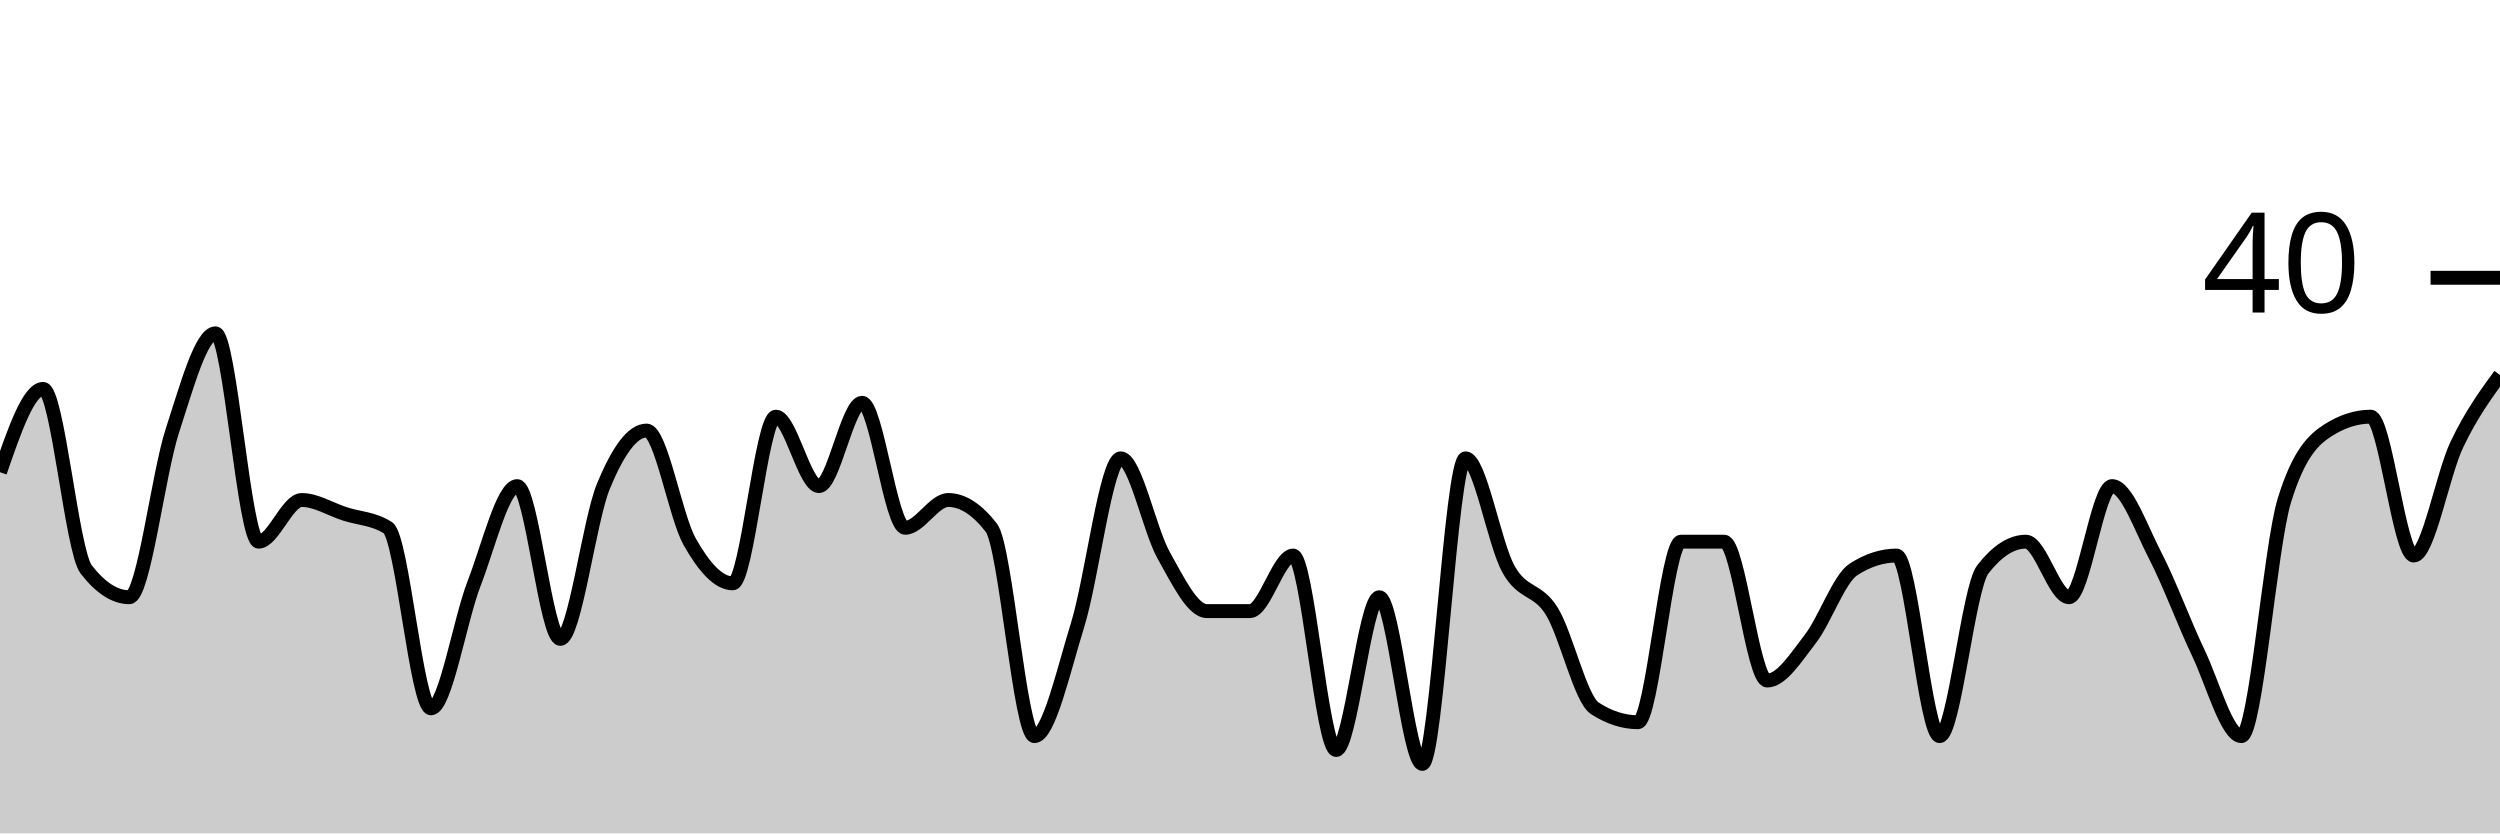
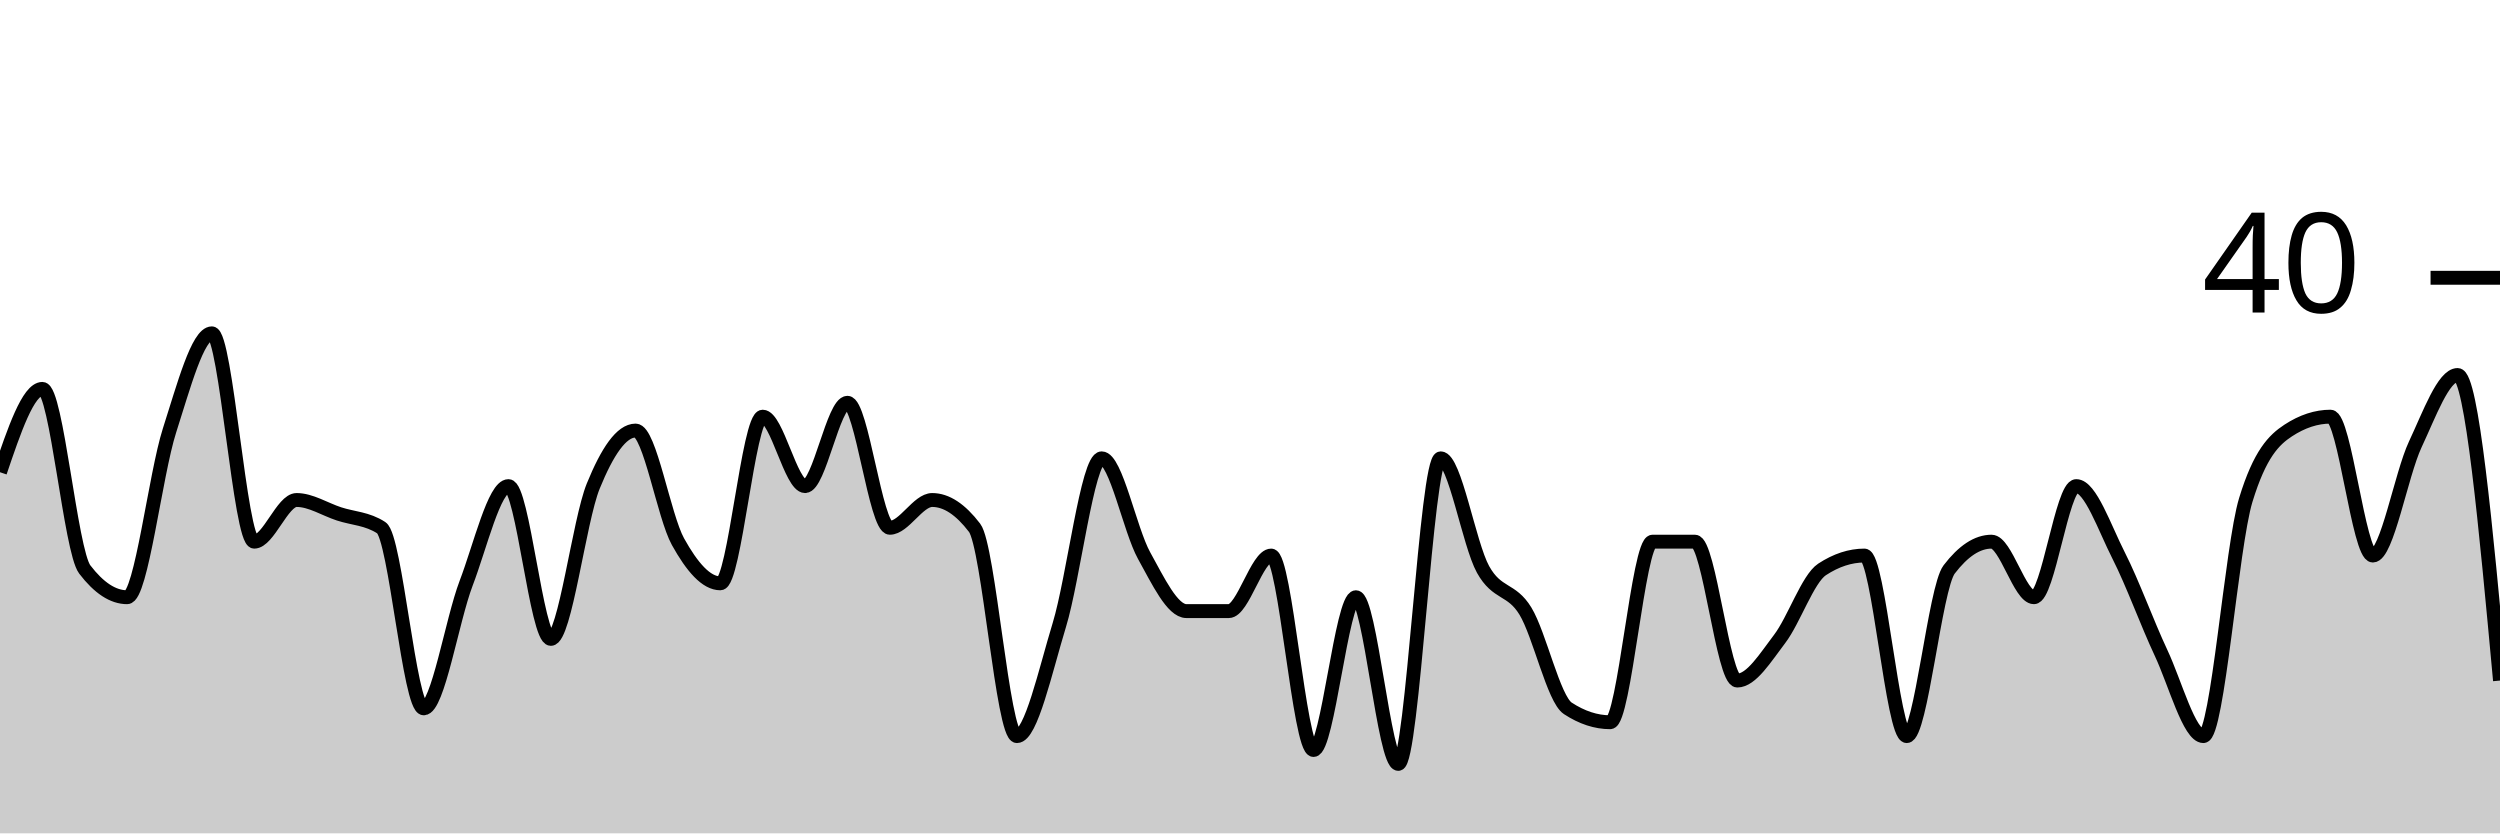
<svg xmlns="http://www.w3.org/2000/svg" viewBox="0 0 180 60">
  <g transform="translate(0,20)">
-     <path class="area" fill="rgba(0, 0, 0, 0.2)" d="M0,14C1.034,11,2.069,8,3.103,8C4.138,8,5.172,19.667,6.207,21C7.241,22.333,8.276,23,9.31,23C10.345,23,11.379,14.167,12.414,11C13.448,7.833,14.483,4,15.517,4C16.552,4,17.586,19,18.621,19C19.655,19,20.69,16,21.724,16C22.759,16,23.793,16.667,24.828,17C25.862,17.333,26.897,17.333,27.931,18C28.966,18.667,30,31,31.034,31C32.069,31,33.103,24.667,34.138,22C35.172,19.333,36.207,15,37.241,15C38.276,15,39.31,26,40.345,26C41.379,26,42.414,17.5,43.448,15C44.483,12.5,45.517,11,46.552,11C47.586,11,48.621,17.167,49.655,19C50.69,20.833,51.724,22,52.759,22C53.793,22,54.828,10,55.862,10C56.897,10,57.931,15,58.966,15C60,15,61.034,9,62.069,9C63.103,9,64.138,18,65.172,18C66.207,18,67.241,16,68.276,16C69.31,16,70.345,16.667,71.379,18C72.414,19.333,73.448,33,74.483,33C75.517,33,76.552,28.333,77.586,25C78.621,21.667,79.655,13,80.69,13C81.724,13,82.759,18.167,83.793,20C84.828,21.833,85.862,24,86.897,24C87.931,24,88.966,24,90,24C91.034,24,92.069,20,93.103,20C94.138,20,95.172,34,96.207,34C97.241,34,98.276,23,99.31,23C100.345,23,101.379,35,102.414,35C103.448,35,104.483,13,105.517,13C106.552,13,107.586,19.167,108.621,21C109.655,22.833,110.69,22.333,111.724,24C112.759,25.667,113.793,30.333,114.828,31C115.862,31.667,116.897,32,117.931,32C118.966,32,120,19,121.034,19C122.069,19,123.103,19,124.138,19C125.172,19,126.207,29,127.241,29C128.276,29,129.31,27.333,130.345,26C131.379,24.667,132.414,21.667,133.448,21C134.483,20.333,135.517,20,136.552,20C137.586,20,138.621,33,139.655,33C140.69,33,141.724,22.333,142.759,21C143.793,19.667,144.828,19,145.862,19C146.897,19,147.931,23,148.966,23C150,23,151.034,15,152.069,15C153.103,15,154.138,18,155.172,20C156.207,22,157.241,24.833,158.276,27C159.31,29.167,160.345,33,161.379,33C162.414,33,163.448,19.333,164.483,16C165.517,12.667,166.552,11.667,167.586,11C168.621,10.333,169.655,10,170.69,10C171.724,10,172.759,20,173.793,20C174.828,20,175.862,14.167,176.897,12C177.931,9.833,178.966,8.417,180,7L180,40C178.966,40,177.931,40,176.897,40C175.862,40,174.828,40,173.793,40C172.759,40,171.724,40,170.69,40C169.655,40,168.621,40,167.586,40C166.552,40,165.517,40,164.483,40C163.448,40,162.414,40,161.379,40C160.345,40,159.31,40,158.276,40C157.241,40,156.207,40,155.172,40C154.138,40,153.103,40,152.069,40C151.034,40,150,40,148.966,40C147.931,40,146.897,40,145.862,40C144.828,40,143.793,40,142.759,40C141.724,40,140.69,40,139.655,40C138.621,40,137.586,40,136.552,40C135.517,40,134.483,40,133.448,40C132.414,40,131.379,40,130.345,40C129.31,40,128.276,40,127.241,40C126.207,40,125.172,40,124.138,40C123.103,40,122.069,40,121.034,40C120,40,118.966,40,117.931,40C116.897,40,115.862,40,114.828,40C113.793,40,112.759,40,111.724,40C110.69,40,109.655,40,108.621,40C107.586,40,106.552,40,105.517,40C104.483,40,103.448,40,102.414,40C101.379,40,100.345,40,99.31,40C98.276,40,97.241,40,96.207,40C95.172,40,94.138,40,93.103,40C92.069,40,91.034,40,90,40C88.966,40,87.931,40,86.897,40C85.862,40,84.828,40,83.793,40C82.759,40,81.724,40,80.69,40C79.655,40,78.621,40,77.586,40C76.552,40,75.517,40,74.483,40C73.448,40,72.414,40,71.379,40C70.345,40,69.31,40,68.276,40C67.241,40,66.207,40,65.172,40C64.138,40,63.103,40,62.069,40C61.034,40,60,40,58.966,40C57.931,40,56.897,40,55.862,40C54.828,40,53.793,40,52.759,40C51.724,40,50.69,40,49.655,40C48.621,40,47.586,40,46.552,40C45.517,40,44.483,40,43.448,40C42.414,40,41.379,40,40.345,40C39.31,40,38.276,40,37.241,40C36.207,40,35.172,40,34.138,40C33.103,40,32.069,40,31.034,40C30,40,28.966,40,27.931,40C26.897,40,25.862,40,24.828,40C23.793,40,22.759,40,21.724,40C20.69,40,19.655,40,18.621,40C17.586,40,16.552,40,15.517,40C14.483,40,13.448,40,12.414,40C11.379,40,10.345,40,9.31,40C8.276,40,7.241,40,6.207,40C5.172,40,4.138,40,3.103,40C2.069,40,1.034,40,0,40Z" />
-     <path class="line" stroke="black" fill="none" d="M0,14C1.034,11,2.069,8,3.103,8C4.138,8,5.172,19.667,6.207,21C7.241,22.333,8.276,23,9.31,23C10.345,23,11.379,14.167,12.414,11C13.448,7.833,14.483,4,15.517,4C16.552,4,17.586,19,18.621,19C19.655,19,20.69,16,21.724,16C22.759,16,23.793,16.667,24.828,17C25.862,17.333,26.897,17.333,27.931,18C28.966,18.667,30,31,31.034,31C32.069,31,33.103,24.667,34.138,22C35.172,19.333,36.207,15,37.241,15C38.276,15,39.31,26,40.345,26C41.379,26,42.414,17.5,43.448,15C44.483,12.5,45.517,11,46.552,11C47.586,11,48.621,17.167,49.655,19C50.69,20.833,51.724,22,52.759,22C53.793,22,54.828,10,55.862,10C56.897,10,57.931,15,58.966,15C60,15,61.034,9,62.069,9C63.103,9,64.138,18,65.172,18C66.207,18,67.241,16,68.276,16C69.31,16,70.345,16.667,71.379,18C72.414,19.333,73.448,33,74.483,33C75.517,33,76.552,28.333,77.586,25C78.621,21.667,79.655,13,80.69,13C81.724,13,82.759,18.167,83.793,20C84.828,21.833,85.862,24,86.897,24C87.931,24,88.966,24,90,24C91.034,24,92.069,20,93.103,20C94.138,20,95.172,34,96.207,34C97.241,34,98.276,23,99.31,23C100.345,23,101.379,35,102.414,35C103.448,35,104.483,13,105.517,13C106.552,13,107.586,19.167,108.621,21C109.655,22.833,110.69,22.333,111.724,24C112.759,25.667,113.793,30.333,114.828,31C115.862,31.667,116.897,32,117.931,32C118.966,32,120,19,121.034,19C122.069,19,123.103,19,124.138,19C125.172,19,126.207,29,127.241,29C128.276,29,129.31,27.333,130.345,26C131.379,24.667,132.414,21.667,133.448,21C134.483,20.333,135.517,20,136.552,20C137.586,20,138.621,33,139.655,33C140.69,33,141.724,22.333,142.759,21C143.793,19.667,144.828,19,145.862,19C146.897,19,147.931,23,148.966,23C150,23,151.034,15,152.069,15C153.103,15,154.138,18,155.172,20C156.207,22,157.241,24.833,158.276,27C159.31,29.167,160.345,33,161.379,33C162.414,33,163.448,19.333,164.483,16C165.517,12.667,166.552,11.667,167.586,11C168.621,10.333,169.655,10,170.69,10C171.724,10,172.759,20,173.793,20C174.828,20,175.862,14.167,176.897,12C177.931,9.833,178.966,8.417,180,7" />
+     <path class="area" fill="rgba(0, 0, 0, 0.2)" d="M0,14C1.017,11,2.034,8,3.051,8C4.068,8,5.085,19.667,6.102,21C7.119,22.333,8.136,23,9.153,23C10.169,23,11.186,14.167,12.203,11C13.22,7.833,14.237,4,15.254,4C16.271,4,17.288,19,18.305,19C19.322,19,20.339,16,21.356,16C22.373,16,23.39,16.667,24.407,17C25.424,17.333,26.441,17.333,27.458,18C28.475,18.667,29.492,31,30.508,31C31.525,31,32.542,24.667,33.559,22C34.576,19.333,35.593,15,36.61,15C37.627,15,38.644,26,39.661,26C40.678,26,41.695,17.5,42.712,15C43.729,12.5,44.746,11,45.763,11C46.78,11,47.797,17.167,48.814,19C49.831,20.833,50.847,22,51.864,22C52.881,22,53.898,10,54.915,10C55.932,10,56.949,15,57.966,15C58.983,15,60,9,61.017,9C62.034,9,63.051,18,64.068,18C65.085,18,66.102,16,67.119,16C68.136,16,69.153,16.667,70.169,18C71.186,19.333,72.203,33,73.22,33C74.237,33,75.254,28.333,76.271,25C77.288,21.667,78.305,13,79.322,13C80.339,13,81.356,18.167,82.373,20C83.39,21.833,84.407,24,85.424,24C86.441,24,87.458,24,88.475,24C89.492,24,90.508,20,91.525,20C92.542,20,93.559,34,94.576,34C95.593,34,96.61,23,97.627,23C98.644,23,99.661,35,100.678,35C101.695,35,102.712,13,103.729,13C104.746,13,105.763,19.167,106.78,21C107.797,22.833,108.814,22.333,109.831,24C110.847,25.667,111.864,30.333,112.881,31C113.898,31.667,114.915,32,115.932,32C116.949,32,117.966,19,118.983,19C120,19,121.017,19,122.034,19C123.051,19,124.068,29,125.085,29C126.102,29,127.119,27.333,128.136,26C129.153,24.667,130.169,21.667,131.186,21C132.203,20.333,133.22,20,134.237,20C135.254,20,136.271,33,137.288,33C138.305,33,139.322,22.333,140.339,21C141.356,19.667,142.373,19,143.39,19C144.407,19,145.424,23,146.441,23C147.458,23,148.475,15,149.492,15C150.508,15,151.525,18,152.542,20C153.559,22,154.576,24.833,155.593,27C156.61,29.167,157.627,33,158.644,33C159.661,33,160.678,19.333,161.695,16C162.712,12.667,163.729,11.667,164.746,11C165.763,10.333,166.78,10,167.797,10C168.814,10,169.831,20,170.847,20C171.864,20,172.881,14.167,173.898,12C174.915,9.833,175.932,7,176.949,7C177.966,7,178.983,18,180,29L180,40C178.983,40,177.966,40,176.949,40C175.932,40,174.915,40,173.898,40C172.881,40,171.864,40,170.847,40C169.831,40,168.814,40,167.797,40C166.78,40,165.763,40,164.746,40C163.729,40,162.712,40,161.695,40C160.678,40,159.661,40,158.644,40C157.627,40,156.61,40,155.593,40C154.576,40,153.559,40,152.542,40C151.525,40,150.508,40,149.492,40C148.475,40,147.458,40,146.441,40C145.424,40,144.407,40,143.39,40C142.373,40,141.356,40,140.339,40C139.322,40,138.305,40,137.288,40C136.271,40,135.254,40,134.237,40C133.22,40,132.203,40,131.186,40C130.169,40,129.153,40,128.136,40C127.119,40,126.102,40,125.085,40C124.068,40,123.051,40,122.034,40C121.017,40,120,40,118.983,40C117.966,40,116.949,40,115.932,40C114.915,40,113.898,40,112.881,40C111.864,40,110.847,40,109.831,40C108.814,40,107.797,40,106.78,40C105.763,40,104.746,40,103.729,40C102.712,40,101.695,40,100.678,40C99.661,40,98.644,40,97.627,40C96.61,40,95.593,40,94.576,40C93.559,40,92.542,40,91.525,40C90.508,40,89.492,40,88.475,40C87.458,40,86.441,40,85.424,40C84.407,40,83.39,40,82.373,40C81.356,40,80.339,40,79.322,40C78.305,40,77.288,40,76.271,40C75.254,40,74.237,40,73.22,40C72.203,40,71.186,40,70.169,40C69.153,40,68.136,40,67.119,40C66.102,40,65.085,40,64.068,40C63.051,40,62.034,40,61.017,40C60,40,58.983,40,57.966,40C56.949,40,55.932,40,54.915,40C53.898,40,52.881,40,51.864,40C50.847,40,49.831,40,48.814,40C47.797,40,46.78,40,45.763,40C44.746,40,43.729,40,42.712,40C41.695,40,40.678,40,39.661,40C38.644,40,37.627,40,36.61,40C35.593,40,34.576,40,33.559,40C32.542,40,31.525,40,30.508,40C29.492,40,28.475,40,27.458,40C26.441,40,25.424,40,24.407,40C23.39,40,22.373,40,21.356,40C20.339,40,19.322,40,18.305,40C17.288,40,16.271,40,15.254,40C14.237,40,13.22,40,12.203,40C11.186,40,10.169,40,9.153,40C8.136,40,7.119,40,6.102,40C5.085,40,4.068,40,3.051,40C2.034,40,1.017,40,0,40Z" />
+     <path class="line" stroke="black" fill="none" d="M0,14C1.017,11,2.034,8,3.051,8C4.068,8,5.085,19.667,6.102,21C7.119,22.333,8.136,23,9.153,23C10.169,23,11.186,14.167,12.203,11C13.22,7.833,14.237,4,15.254,4C16.271,4,17.288,19,18.305,19C19.322,19,20.339,16,21.356,16C22.373,16,23.39,16.667,24.407,17C25.424,17.333,26.441,17.333,27.458,18C28.475,18.667,29.492,31,30.508,31C31.525,31,32.542,24.667,33.559,22C34.576,19.333,35.593,15,36.61,15C37.627,15,38.644,26,39.661,26C40.678,26,41.695,17.5,42.712,15C43.729,12.5,44.746,11,45.763,11C46.78,11,47.797,17.167,48.814,19C49.831,20.833,50.847,22,51.864,22C52.881,22,53.898,10,54.915,10C55.932,10,56.949,15,57.966,15C58.983,15,60,9,61.017,9C62.034,9,63.051,18,64.068,18C65.085,18,66.102,16,67.119,16C68.136,16,69.153,16.667,70.169,18C71.186,19.333,72.203,33,73.22,33C74.237,33,75.254,28.333,76.271,25C77.288,21.667,78.305,13,79.322,13C80.339,13,81.356,18.167,82.373,20C83.39,21.833,84.407,24,85.424,24C86.441,24,87.458,24,88.475,24C89.492,24,90.508,20,91.525,20C92.542,20,93.559,34,94.576,34C95.593,34,96.61,23,97.627,23C98.644,23,99.661,35,100.678,35C101.695,35,102.712,13,103.729,13C104.746,13,105.763,19.167,106.78,21C107.797,22.833,108.814,22.333,109.831,24C110.847,25.667,111.864,30.333,112.881,31C113.898,31.667,114.915,32,115.932,32C116.949,32,117.966,19,118.983,19C120,19,121.017,19,122.034,19C123.051,19,124.068,29,125.085,29C126.102,29,127.119,27.333,128.136,26C129.153,24.667,130.169,21.667,131.186,21C132.203,20.333,133.22,20,134.237,20C135.254,20,136.271,33,137.288,33C138.305,33,139.322,22.333,140.339,21C141.356,19.667,142.373,19,143.39,19C144.407,19,145.424,23,146.441,23C147.458,23,148.475,15,149.492,15C150.508,15,151.525,18,152.542,20C153.559,22,154.576,24.833,155.593,27C156.61,29.167,157.627,33,158.644,33C159.661,33,160.678,19.333,161.695,16C162.712,12.667,163.729,11.667,164.746,11C165.763,10.333,166.78,10,167.797,10C168.814,10,169.831,20,170.847,20C171.864,20,172.881,14.167,173.898,12C174.915,9.833,175.932,7,176.949,7C177.966,7,178.983,18,180,29" />
    <path class="axis-ceiling" stroke-width="1" stroke="black" fill="none" d="M175,0L180,0" />
    <text class="axis-ceiling-label" font-family="sans-serif" text-anchor="end" font-size="10px" x="170" y="2.5">40</text>
  </g>
</svg>
